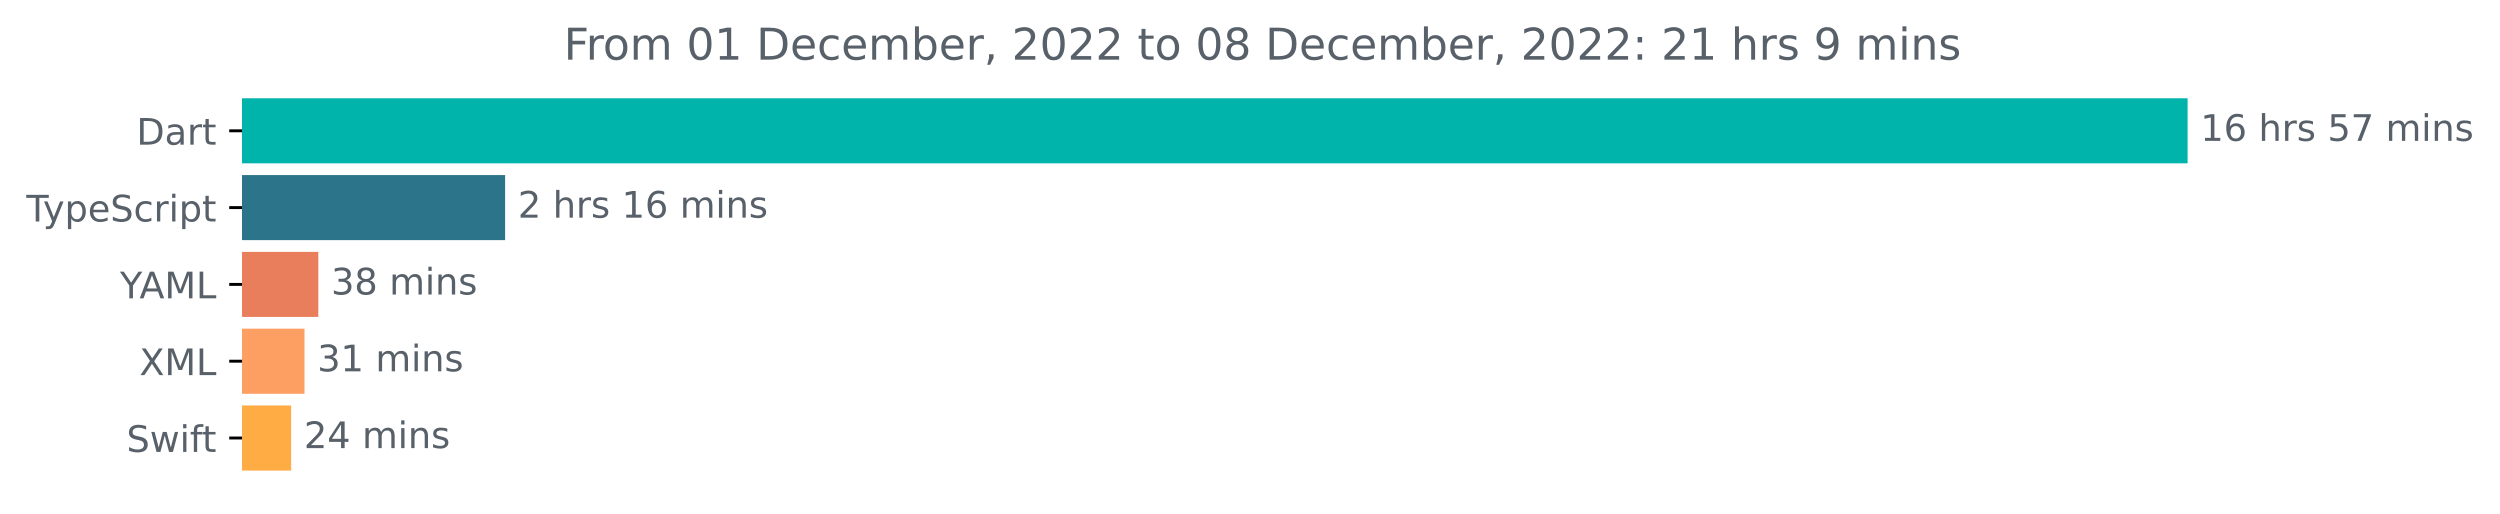
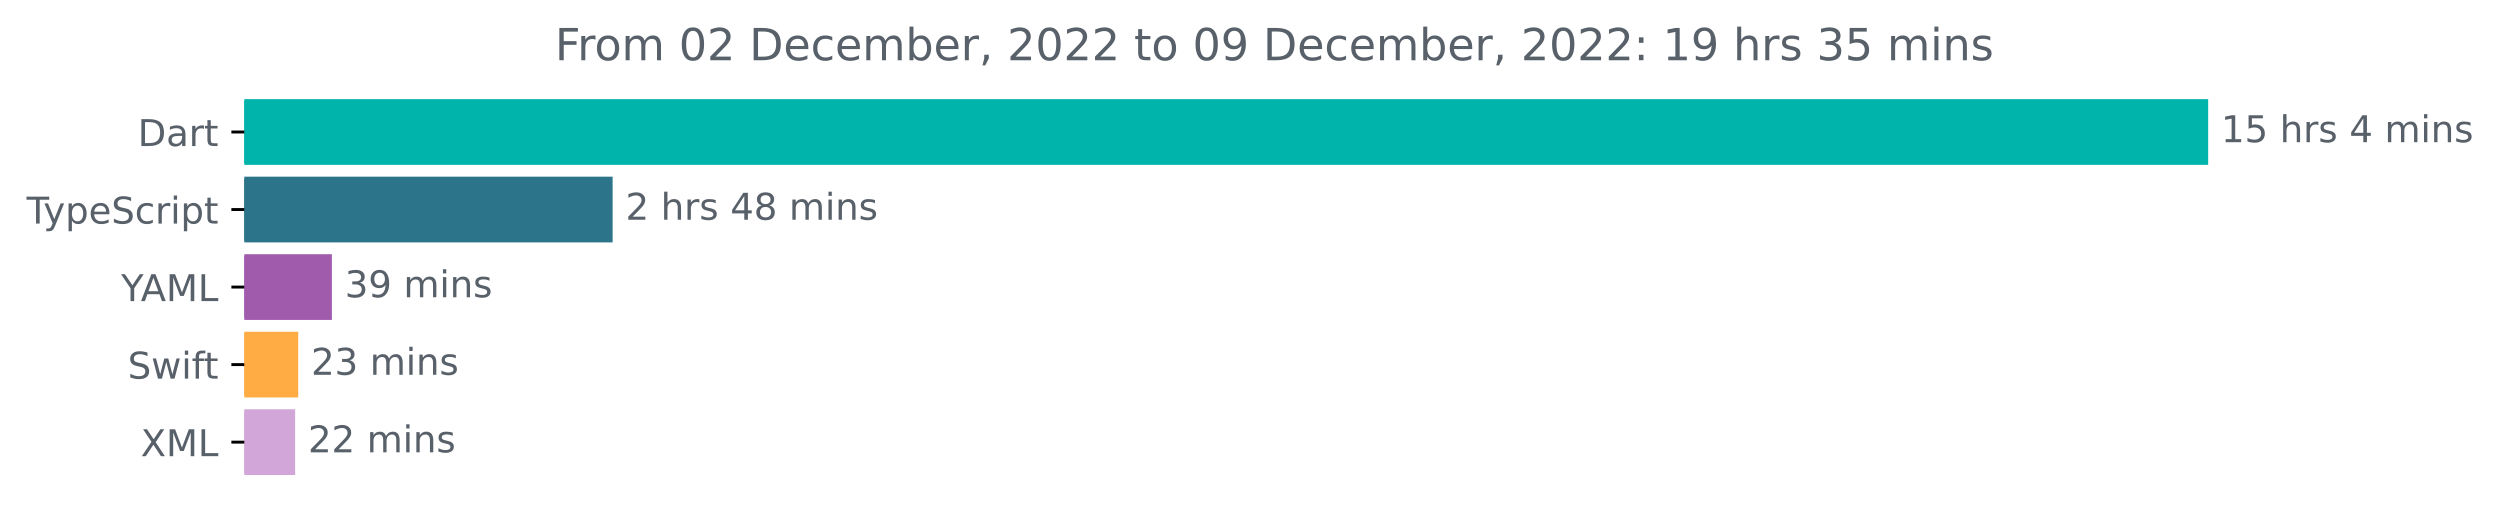
- <svg xmlns="http://www.w3.org/2000/svg" xmlns:xlink="http://www.w3.org/1999/xlink" width="683.507pt" height="140.398pt" viewBox="0 0 683.507 140.398" version="1.1">
+ <svg xmlns="http://www.w3.org/2000/svg" xmlns:xlink="http://www.w3.org/1999/xlink" width="677.144pt" height="140.398pt" viewBox="0 0 677.144 140.398" version="1.1">
  <defs>
    <style type="text/css">*{stroke-linejoin: round; stroke-linecap: butt}</style>
  </defs>
  <g id="figure_1">
    <g id="patch_1">
-       <path d="M -0 140.398  L 683.507 140.398  L 683.507 0  L -0 0  L -0 140.398  z " style="fill: none" />
+       <path d="M -0 140.398  L 677.144 140.398  L 677.144 0  L -0 0  L -0 140.398  z " style="fill: none" />
    </g>
    <g id="axes_1">
      <g id="patch_2">
-         <path d="M 66.17 27.358  L 597.599 27.358  L 597.599 44.158  L 66.17 44.158  z " clip-path="url(#pca312f062d)" style="fill: #00b4ab; stroke: #00b4ab; stroke-linejoin: miter" />
+         <path d="M 66.17 27.358  L 597.599 27.358  L 597.599 44.158  L 66.17 44.158  z " clip-path="url(#p7e3e79ea24)" style="fill: #00b4ab; stroke: #00b4ab; stroke-linejoin: miter" />
      </g>
      <g id="patch_3">
-         <path d="M 66.17 48.358  L 137.598 48.358  L 137.598 65.158  L 66.17 65.158  z " clip-path="url(#pca312f062d)" style="fill: #2b7489; stroke: #2b7489; stroke-linejoin: miter" />
+         <path d="M 66.17 48.358  L 165.433 48.358  L 165.433 65.158  L 66.17 65.158  z " clip-path="url(#p7e3e79ea24)" style="fill: #2b7489; stroke: #2b7489; stroke-linejoin: miter" />
      </g>
      <g id="patch_4">
-         <path d="M 66.17 69.358  L 86.531 69.358  L 86.531 86.158  L 66.17 86.158  z " clip-path="url(#pca312f062d)" style="fill: #e97e5d; stroke: #e97e5d; stroke-linejoin: miter" />
+         <path d="M 66.17 69.358  L 89.396 69.358  L 89.396 86.158  L 66.17 86.158  z " clip-path="url(#p7e3e79ea24)" style="fill: #a05bac; stroke: #a05bac; stroke-linejoin: miter" />
      </g>
      <g id="patch_5">
-         <path d="M 66.17 90.358  L 82.751 90.358  L 82.751 107.158  L 66.17 107.158  z " clip-path="url(#pca312f062d)" style="fill: #fd9e63; stroke: #fd9e63; stroke-linejoin: miter" />
+         <path d="M 66.17 90.358  L 80.272 90.358  L 80.272 107.158  L 66.17 107.158  z " clip-path="url(#p7e3e79ea24)" style="fill: #ffac45; stroke: #ffac45; stroke-linejoin: miter" />
      </g>
      <g id="patch_6">
-         <path d="M 66.17 111.358  L 79.103 111.358  L 79.103 128.158  L 66.17 128.158  z " clip-path="url(#pca312f062d)" style="fill: #ffac45; stroke: #ffac45; stroke-linejoin: miter" />
+         <path d="M 66.17 111.358  L 79.442 111.358  L 79.442 128.158  L 66.17 128.158  z " clip-path="url(#p7e3e79ea24)" style="fill: #d3a6da; stroke: #d3a6da; stroke-linejoin: miter" />
      </g>
      <g id="matplotlib.axis_1" />
      <g id="matplotlib.axis_2">
        <g id="ytick_1">
          <g id="line2d_1">
            <defs>
-               <path id="m5a462afe6b" d="M 0 0  L -3.5 0  " style="stroke: #000000; stroke-width: 0.8" />
+               <path id="m6b31d32040" d="M 0 0  L -3.5 0  " style="stroke: #000000; stroke-width: 0.8" />
            </defs>
            <g>
-               <use xlink:href="#m5a462afe6b" x="66.17" y="35.758" style="stroke: #000000; stroke-width: 0.8" />
+               <use xlink:href="#m6b31d32040" x="66.17" y="35.758" style="stroke: #000000; stroke-width: 0.8" />
            </g>
          </g>
          <g id="text_1">
            <g style="fill: #586069" transform="translate(37.31094 39.55734)scale(0.1 -0.1)">
              <defs>
                <path id="DejaVuSans-44" d="M 1259 4147  L 1259 519  L 2022 519  Q 2988 519 3436 956  Q 3884 1394 3884 2338  Q 3884 3275 3436 3711  Q 2988 4147 2022 4147  L 1259 4147  z M 628 4666  L 1925 4666  Q 3281 4666 3915 4102  Q 4550 3538 4550 2338  Q 4550 1131 3912 565  Q 3275 0 1925 0  L 628 0  L 628 4666  z " transform="scale(0.015625)" />
                <path id="DejaVuSans-61" d="M 2194 1759  Q 1497 1759 1228 1600  Q 959 1441 959 1056  Q 959 750 1161 570  Q 1363 391 1709 391  Q 2188 391 2477 730  Q 2766 1069 2766 1631  L 2766 1759  L 2194 1759  z M 3341 1997  L 3341 0  L 2766 0  L 2766 531  Q 2569 213 2275 61  Q 1981 -91 1556 -91  Q 1019 -91 701 211  Q 384 513 384 1019  Q 384 1609 779 1909  Q 1175 2209 1959 2209  L 2766 2209  L 2766 2266  Q 2766 2663 2505 2880  Q 2244 3097 1772 3097  Q 1472 3097 1187 3025  Q 903 2953 641 2809  L 641 3341  Q 956 3463 1253 3523  Q 1550 3584 1831 3584  Q 2591 3584 2966 3190  Q 3341 2797 3341 1997  z " transform="scale(0.015625)" />
                <path id="DejaVuSans-72" d="M 2631 2963  Q 2534 3019 2420 3045  Q 2306 3072 2169 3072  Q 1681 3072 1420 2755  Q 1159 2438 1159 1844  L 1159 0  L 581 0  L 581 3500  L 1159 3500  L 1159 2956  Q 1341 3275 1631 3429  Q 1922 3584 2338 3584  Q 2397 3584 2469 3576  Q 2541 3569 2628 3553  L 2631 2963  z " transform="scale(0.015625)" />
                <path id="DejaVuSans-74" d="M 1172 4494  L 1172 3500  L 2356 3500  L 2356 3053  L 1172 3053  L 1172 1153  Q 1172 725 1289 603  Q 1406 481 1766 481  L 2356 481  L 2356 0  L 1766 0  Q 1100 0 847 248  Q 594 497 594 1153  L 594 3053  L 172 3053  L 172 3500  L 594 3500  L 594 4494  L 1172 4494  z " transform="scale(0.015625)" />
              </defs>
              <use xlink:href="#DejaVuSans-44" />
              <use xlink:href="#DejaVuSans-61" x="77.002" />
              <use xlink:href="#DejaVuSans-72" x="138.281" />
              <use xlink:href="#DejaVuSans-74" x="179.395" />
            </g>
          </g>
        </g>
        <g id="ytick_2">
          <g id="line2d_2">
            <g>
-               <use xlink:href="#m5a462afe6b" x="66.17" y="56.758" style="stroke: #000000; stroke-width: 0.8" />
+               <use xlink:href="#m6b31d32040" x="66.17" y="56.758" style="stroke: #000000; stroke-width: 0.8" />
            </g>
          </g>
          <g id="text_2">
            <g style="fill: #586069" transform="translate(7.2 60.55734)scale(0.1 -0.1)">
              <defs>
                <path id="DejaVuSans-54" d="M -19 4666  L 3928 4666  L 3928 4134  L 2272 4134  L 2272 0  L 1638 0  L 1638 4134  L -19 4134  L -19 4666  z " transform="scale(0.015625)" />
                <path id="DejaVuSans-79" d="M 2059 -325  Q 1816 -950 1584 -1140  Q 1353 -1331 966 -1331  L 506 -1331  L 506 -850  L 844 -850  Q 1081 -850 1212 -737  Q 1344 -625 1503 -206  L 1606 56  L 191 3500  L 800 3500  L 1894 763  L 2988 3500  L 3597 3500  L 2059 -325  z " transform="scale(0.015625)" />
                <path id="DejaVuSans-70" d="M 1159 525  L 1159 -1331  L 581 -1331  L 581 3500  L 1159 3500  L 1159 2969  Q 1341 3281 1617 3432  Q 1894 3584 2278 3584  Q 2916 3584 3314 3078  Q 3713 2572 3713 1747  Q 3713 922 3314 415  Q 2916 -91 2278 -91  Q 1894 -91 1617 61  Q 1341 213 1159 525  z M 3116 1747  Q 3116 2381 2855 2742  Q 2594 3103 2138 3103  Q 1681 3103 1420 2742  Q 1159 2381 1159 1747  Q 1159 1113 1420 752  Q 1681 391 2138 391  Q 2594 391 2855 752  Q 3116 1113 3116 1747  z " transform="scale(0.015625)" />
                <path id="DejaVuSans-65" d="M 3597 1894  L 3597 1613  L 953 1613  Q 991 1019 1311 708  Q 1631 397 2203 397  Q 2534 397 2845 478  Q 3156 559 3463 722  L 3463 178  Q 3153 47 2828 -22  Q 2503 -91 2169 -91  Q 1331 -91 842 396  Q 353 884 353 1716  Q 353 2575 817 3079  Q 1281 3584 2069 3584  Q 2775 3584 3186 3129  Q 3597 2675 3597 1894  z M 3022 2063  Q 3016 2534 2758 2815  Q 2500 3097 2075 3097  Q 1594 3097 1305 2825  Q 1016 2553 972 2059  L 3022 2063  z " transform="scale(0.015625)" />
                <path id="DejaVuSans-53" d="M 3425 4513  L 3425 3897  Q 3066 4069 2747 4153  Q 2428 4238 2131 4238  Q 1616 4238 1336 4038  Q 1056 3838 1056 3469  Q 1056 3159 1242 3001  Q 1428 2844 1947 2747  L 2328 2669  Q 3034 2534 3370 2195  Q 3706 1856 3706 1288  Q 3706 609 3251 259  Q 2797 -91 1919 -91  Q 1588 -91 1214 -16  Q 841 59 441 206  L 441 856  Q 825 641 1194 531  Q 1563 422 1919 422  Q 2459 422 2753 634  Q 3047 847 3047 1241  Q 3047 1584 2836 1778  Q 2625 1972 2144 2069  L 1759 2144  Q 1053 2284 737 2584  Q 422 2884 422 3419  Q 422 4038 858 4394  Q 1294 4750 2059 4750  Q 2388 4750 2728 4690  Q 3069 4631 3425 4513  z " transform="scale(0.015625)" />
                <path id="DejaVuSans-63" d="M 3122 3366  L 3122 2828  Q 2878 2963 2633 3030  Q 2388 3097 2138 3097  Q 1578 3097 1268 2742  Q 959 2388 959 1747  Q 959 1106 1268 751  Q 1578 397 2138 397  Q 2388 397 2633 464  Q 2878 531 3122 666  L 3122 134  Q 2881 22 2623 -34  Q 2366 -91 2075 -91  Q 1284 -91 818 406  Q 353 903 353 1747  Q 353 2603 823 3093  Q 1294 3584 2113 3584  Q 2378 3584 2631 3529  Q 2884 3475 3122 3366  z " transform="scale(0.015625)" />
                <path id="DejaVuSans-69" d="M 603 3500  L 1178 3500  L 1178 0  L 603 0  L 603 3500  z M 603 4863  L 1178 4863  L 1178 4134  L 603 4134  L 603 4863  z " transform="scale(0.015625)" />
              </defs>
              <use xlink:href="#DejaVuSans-54" />
              <use xlink:href="#DejaVuSans-79" x="45.459" />
              <use xlink:href="#DejaVuSans-70" x="104.639" />
              <use xlink:href="#DejaVuSans-65" x="168.115" />
              <use xlink:href="#DejaVuSans-53" x="229.639" />
              <use xlink:href="#DejaVuSans-63" x="293.115" />
              <use xlink:href="#DejaVuSans-72" x="348.096" />
              <use xlink:href="#DejaVuSans-69" x="389.209" />
              <use xlink:href="#DejaVuSans-70" x="416.992" />
              <use xlink:href="#DejaVuSans-74" x="480.469" />
            </g>
          </g>
        </g>
        <g id="ytick_3">
          <g id="line2d_3">
            <g>
-               <use xlink:href="#m5a462afe6b" x="66.17" y="77.758" style="stroke: #000000; stroke-width: 0.8" />
+               <use xlink:href="#m6b31d32040" x="66.17" y="77.758" style="stroke: #000000; stroke-width: 0.8" />
            </g>
          </g>
          <g id="text_3">
            <g style="fill: #586069" transform="translate(32.79688 81.55734)scale(0.1 -0.1)">
              <defs>
                <path id="DejaVuSans-59" d="M -13 4666  L 666 4666  L 1959 2747  L 3244 4666  L 3922 4666  L 2272 2222  L 2272 0  L 1638 0  L 1638 2222  L -13 4666  z " transform="scale(0.015625)" />
                <path id="DejaVuSans-41" d="M 2188 4044  L 1331 1722  L 3047 1722  L 2188 4044  z M 1831 4666  L 2547 4666  L 4325 0  L 3669 0  L 3244 1197  L 1141 1197  L 716 0  L 50 0  L 1831 4666  z " transform="scale(0.015625)" />
                <path id="DejaVuSans-4d" d="M 628 4666  L 1569 4666  L 2759 1491  L 3956 4666  L 4897 4666  L 4897 0  L 4281 0  L 4281 4097  L 3078 897  L 2444 897  L 1241 4097  L 1241 0  L 628 0  L 628 4666  z " transform="scale(0.015625)" />
                <path id="DejaVuSans-4c" d="M 628 4666  L 1259 4666  L 1259 531  L 3531 531  L 3531 0  L 628 0  L 628 4666  z " transform="scale(0.015625)" />
              </defs>
              <use xlink:href="#DejaVuSans-59" />
              <use xlink:href="#DejaVuSans-41" x="53.334" />
              <use xlink:href="#DejaVuSans-4d" x="121.742" />
              <use xlink:href="#DejaVuSans-4c" x="208.021" />
            </g>
          </g>
        </g>
        <g id="ytick_4">
          <g id="line2d_4">
            <g>
-               <use xlink:href="#m5a462afe6b" x="66.17" y="98.758" style="stroke: #000000; stroke-width: 0.8" />
+               <use xlink:href="#m6b31d32040" x="66.17" y="98.758" style="stroke: #000000; stroke-width: 0.8" />
            </g>
          </g>
          <g id="text_4">
-             <g style="fill: #586069" transform="translate(38.12031 102.5573)scale(0.1 -0.1)">
-               <defs>
-                 <path id="DejaVuSans-58" d="M 403 4666  L 1081 4666  L 2241 2931  L 3406 4666  L 4084 4666  L 2584 2425  L 4184 0  L 3506 0  L 2194 1984  L 872 0  L 191 0  L 1856 2491  L 403 4666  z " transform="scale(0.015625)" />
-               </defs>
-               <use xlink:href="#DejaVuSans-58" />
-               <use xlink:href="#DejaVuSans-4d" x="68.506" />
-               <use xlink:href="#DejaVuSans-4c" x="154.785" />
-             </g>
-           </g>
-         </g>
-         <g id="ytick_5">
-           <g id="line2d_5">
-             <g>
-               <use xlink:href="#m5a462afe6b" x="66.17" y="119.758" style="stroke: #000000; stroke-width: 0.8" />
-             </g>
-           </g>
-           <g id="text_5">
-             <g style="fill: #586069" transform="translate(34.6 123.5573)scale(0.1 -0.1)">
+             <g style="fill: #586069" transform="translate(34.6 102.5573)scale(0.1 -0.1)">
              <defs>
                <path id="DejaVuSans-77" d="M 269 3500  L 844 3500  L 1563 769  L 2278 3500  L 2956 3500  L 3675 769  L 4391 3500  L 4966 3500  L 4050 0  L 3372 0  L 2619 2869  L 1863 0  L 1184 0  L 269 3500  z " transform="scale(0.015625)" />
                <path id="DejaVuSans-66" d="M 2375 4863  L 2375 4384  L 1825 4384  Q 1516 4384 1395 4259  Q 1275 4134 1275 3809  L 1275 3500  L 2222 3500  L 2222 3053  L 1275 3053  L 1275 0  L 697 0  L 697 3053  L 147 3053  L 147 3500  L 697 3500  L 697 3744  Q 697 4328 969 4595  Q 1241 4863 1831 4863  L 2375 4863  z " transform="scale(0.015625)" />
              </defs>
              <use xlink:href="#DejaVuSans-53" />
              <use xlink:href="#DejaVuSans-77" x="63.477" />
              <use xlink:href="#DejaVuSans-69" x="145.264" />
              <use xlink:href="#DejaVuSans-66" x="173.047" />
              <use xlink:href="#DejaVuSans-74" x="206.502" />
            </g>
          </g>
        </g>
+         <g id="ytick_5">
+           <g id="line2d_5">
+             <g>
+               <use xlink:href="#m6b31d32040" x="66.17" y="119.758" style="stroke: #000000; stroke-width: 0.8" />
+             </g>
+           </g>
+           <g id="text_5">
+             <g style="fill: #586069" transform="translate(38.12031 123.5573)scale(0.1 -0.1)">
+               <defs>
+                 <path id="DejaVuSans-58" d="M 403 4666  L 1081 4666  L 2241 2931  L 3406 4666  L 4084 4666  L 2584 2425  L 4184 0  L 3506 0  L 2194 1984  L 872 0  L 191 0  L 1856 2491  L 403 4666  z " transform="scale(0.015625)" />
+               </defs>
+               <use xlink:href="#DejaVuSans-58" />
+               <use xlink:href="#DejaVuSans-4d" x="68.506" />
+               <use xlink:href="#DejaVuSans-4c" x="154.785" />
+             </g>
+           </g>
+         </g>
      </g>
      <g id="text_6">
        <g style="fill: #586069" transform="translate(601.5989 38.5175)scale(0.1 -0.1)">
          <defs>
            <path id="DejaVuSans-31" d="M 794 531  L 1825 531  L 1825 4091  L 703 3866  L 703 4441  L 1819 4666  L 2450 4666  L 2450 531  L 3481 531  L 3481 0  L 794 0  L 794 531  z " transform="scale(0.015625)" />
-             <path id="DejaVuSans-36" d="M 2113 2584  Q 1688 2584 1439 2293  Q 1191 2003 1191 1497  Q 1191 994 1439 701  Q 1688 409 2113 409  Q 2538 409 2786 701  Q 3034 994 3034 1497  Q 3034 2003 2786 2293  Q 2538 2584 2113 2584  z M 3366 4563  L 3366 3988  Q 3128 4100 2886 4159  Q 2644 4219 2406 4219  Q 1781 4219 1451 3797  Q 1122 3375 1075 2522  Q 1259 2794 1537 2939  Q 1816 3084 2150 3084  Q 2853 3084 3261 2657  Q 3669 2231 3669 1497  Q 3669 778 3244 343  Q 2819 -91 2113 -91  Q 1303 -91 875 529  Q 447 1150 447 2328  Q 447 3434 972 4092  Q 1497 4750 2381 4750  Q 2619 4750 2861 4703  Q 3103 4656 3366 4563  z " transform="scale(0.015625)" />
+             <path id="DejaVuSans-35" d="M 691 4666  L 3169 4666  L 3169 4134  L 1269 4134  L 1269 2991  Q 1406 3038 1543 3061  Q 1681 3084 1819 3084  Q 2600 3084 3056 2656  Q 3513 2228 3513 1497  Q 3513 744 3044 326  Q 2575 -91 1722 -91  Q 1428 -91 1123 -41  Q 819 9 494 109  L 494 744  Q 775 591 1075 516  Q 1375 441 1709 441  Q 2250 441 2565 725  Q 2881 1009 2881 1497  Q 2881 1984 2565 2268  Q 2250 2553 1709 2553  Q 1456 2553 1204 2497  Q 953 2441 691 2322  L 691 4666  z " transform="scale(0.015625)" />
            <path id="DejaVuSans-20" transform="scale(0.015625)" />
            <path id="DejaVuSans-68" d="M 3513 2113  L 3513 0  L 2938 0  L 2938 2094  Q 2938 2591 2744 2837  Q 2550 3084 2163 3084  Q 1697 3084 1428 2787  Q 1159 2491 1159 1978  L 1159 0  L 581 0  L 581 4863  L 1159 4863  L 1159 2956  Q 1366 3272 1645 3428  Q 1925 3584 2291 3584  Q 2894 3584 3203 3211  Q 3513 2838 3513 2113  z " transform="scale(0.015625)" />
            <path id="DejaVuSans-73" d="M 2834 3397  L 2834 2853  Q 2591 2978 2328 3040  Q 2066 3103 1784 3103  Q 1356 3103 1142 2972  Q 928 2841 928 2578  Q 928 2378 1081 2264  Q 1234 2150 1697 2047  L 1894 2003  Q 2506 1872 2764 1633  Q 3022 1394 3022 966  Q 3022 478 2636 193  Q 2250 -91 1575 -91  Q 1294 -91 989 -36  Q 684 19 347 128  L 347 722  Q 666 556 975 473  Q 1284 391 1588 391  Q 1994 391 2212 530  Q 2431 669 2431 922  Q 2431 1156 2273 1281  Q 2116 1406 1581 1522  L 1381 1569  Q 847 1681 609 1914  Q 372 2147 372 2553  Q 372 3047 722 3315  Q 1072 3584 1716 3584  Q 2034 3584 2315 3537  Q 2597 3491 2834 3397  z " transform="scale(0.015625)" />
-             <path id="DejaVuSans-35" d="M 691 4666  L 3169 4666  L 3169 4134  L 1269 4134  L 1269 2991  Q 1406 3038 1543 3061  Q 1681 3084 1819 3084  Q 2600 3084 3056 2656  Q 3513 2228 3513 1497  Q 3513 744 3044 326  Q 2575 -91 1722 -91  Q 1428 -91 1123 -41  Q 819 9 494 109  L 494 744  Q 775 591 1075 516  Q 1375 441 1709 441  Q 2250 441 2565 725  Q 2881 1009 2881 1497  Q 2881 1984 2565 2268  Q 2250 2553 1709 2553  Q 1456 2553 1204 2497  Q 953 2441 691 2322  L 691 4666  z " transform="scale(0.015625)" />
-             <path id="DejaVuSans-37" d="M 525 4666  L 3525 4666  L 3525 4397  L 1831 0  L 1172 0  L 2766 4134  L 525 4134  L 525 4666  z " transform="scale(0.015625)" />
+             <path id="DejaVuSans-34" d="M 2419 4116  L 825 1625  L 2419 1625  L 2419 4116  z M 2253 4666  L 3047 4666  L 3047 1625  L 3713 1625  L 3713 1100  L 3047 1100  L 3047 0  L 2419 0  L 2419 1100  L 313 1100  L 313 1709  L 2253 4666  z " transform="scale(0.015625)" />
            <path id="DejaVuSans-6d" d="M 3328 2828  Q 3544 3216 3844 3400  Q 4144 3584 4550 3584  Q 5097 3584 5394 3201  Q 5691 2819 5691 2113  L 5691 0  L 5113 0  L 5113 2094  Q 5113 2597 4934 2840  Q 4756 3084 4391 3084  Q 3944 3084 3684 2787  Q 3425 2491 3425 1978  L 3425 0  L 2847 0  L 2847 2094  Q 2847 2600 2669 2842  Q 2491 3084 2119 3084  Q 1678 3084 1418 2786  Q 1159 2488 1159 1978  L 1159 0  L 581 0  L 581 3500  L 1159 3500  L 1159 2956  Q 1356 3278 1631 3431  Q 1906 3584 2284 3584  Q 2666 3584 2933 3390  Q 3200 3197 3328 2828  z " transform="scale(0.015625)" />
            <path id="DejaVuSans-6e" d="M 3513 2113  L 3513 0  L 2938 0  L 2938 2094  Q 2938 2591 2744 2837  Q 2550 3084 2163 3084  Q 1697 3084 1428 2787  Q 1159 2491 1159 1978  L 1159 0  L 581 0  L 581 3500  L 1159 3500  L 1159 2956  Q 1366 3272 1645 3428  Q 1925 3584 2291 3584  Q 2894 3584 3203 3211  Q 3513 2838 3513 2113  z " transform="scale(0.015625)" />
          </defs>
          <use xlink:href="#DejaVuSans-31" />
-           <use xlink:href="#DejaVuSans-36" x="63.623" />
+           <use xlink:href="#DejaVuSans-35" x="63.623" />
          <use xlink:href="#DejaVuSans-20" x="127.246" />
          <use xlink:href="#DejaVuSans-68" x="159.033" />
          <use xlink:href="#DejaVuSans-72" x="222.412" />
          <use xlink:href="#DejaVuSans-73" x="263.525" />
          <use xlink:href="#DejaVuSans-20" x="315.625" />
-           <use xlink:href="#DejaVuSans-35" x="347.412" />
-           <use xlink:href="#DejaVuSans-37" x="411.035" />
-           <use xlink:href="#DejaVuSans-20" x="474.658" />
-           <use xlink:href="#DejaVuSans-6d" x="506.445" />
-           <use xlink:href="#DejaVuSans-69" x="603.857" />
-           <use xlink:href="#DejaVuSans-6e" x="631.641" />
-           <use xlink:href="#DejaVuSans-73" x="695.02" />
+           <use xlink:href="#DejaVuSans-34" x="347.412" />
+           <use xlink:href="#DejaVuSans-20" x="411.035" />
+           <use xlink:href="#DejaVuSans-6d" x="442.822" />
+           <use xlink:href="#DejaVuSans-69" x="540.234" />
+           <use xlink:href="#DejaVuSans-6e" x="568.018" />
+           <use xlink:href="#DejaVuSans-73" x="631.396" />
        </g>
      </g>
      <g id="text_7">
-         <g style="fill: #586069" transform="translate(141.5978 59.5175)scale(0.1 -0.1)">
+         <g style="fill: #586069" transform="translate(169.433 59.5175)scale(0.1 -0.1)">
          <defs>
            <path id="DejaVuSans-32" d="M 1228 531  L 3431 531  L 3431 0  L 469 0  L 469 531  Q 828 903 1448 1529  Q 2069 2156 2228 2338  Q 2531 2678 2651 2914  Q 2772 3150 2772 3378  Q 2772 3750 2511 3984  Q 2250 4219 1831 4219  Q 1534 4219 1204 4116  Q 875 4013 500 3803  L 500 4441  Q 881 4594 1212 4672  Q 1544 4750 1819 4750  Q 2544 4750 2975 4387  Q 3406 4025 3406 3419  Q 3406 3131 3298 2873  Q 3191 2616 2906 2266  Q 2828 2175 2409 1742  Q 1991 1309 1228 531  z " transform="scale(0.015625)" />
+             <path id="DejaVuSans-38" d="M 2034 2216  Q 1584 2216 1326 1975  Q 1069 1734 1069 1313  Q 1069 891 1326 650  Q 1584 409 2034 409  Q 2484 409 2743 651  Q 3003 894 3003 1313  Q 3003 1734 2745 1975  Q 2488 2216 2034 2216  z M 1403 2484  Q 997 2584 770 2862  Q 544 3141 544 3541  Q 544 4100 942 4425  Q 1341 4750 2034 4750  Q 2731 4750 3128 4425  Q 3525 4100 3525 3541  Q 3525 3141 3298 2862  Q 3072 2584 2669 2484  Q 3125 2378 3379 2068  Q 3634 1759 3634 1313  Q 3634 634 3220 271  Q 2806 -91 2034 -91  Q 1263 -91 848 271  Q 434 634 434 1313  Q 434 1759 690 2068  Q 947 2378 1403 2484  z M 1172 3481  Q 1172 3119 1398 2916  Q 1625 2713 2034 2713  Q 2441 2713 2670 2916  Q 2900 3119 2900 3481  Q 2900 3844 2670 4047  Q 2441 4250 2034 4250  Q 1625 4250 1398 4047  Q 1172 3844 1172 3481  z " transform="scale(0.015625)" />
          </defs>
          <use xlink:href="#DejaVuSans-32" />
          <use xlink:href="#DejaVuSans-20" x="63.623" />
          <use xlink:href="#DejaVuSans-68" x="95.41" />
          <use xlink:href="#DejaVuSans-72" x="158.789" />
          <use xlink:href="#DejaVuSans-73" x="199.902" />
          <use xlink:href="#DejaVuSans-20" x="252.002" />
-           <use xlink:href="#DejaVuSans-31" x="283.789" />
-           <use xlink:href="#DejaVuSans-36" x="347.412" />
+           <use xlink:href="#DejaVuSans-34" x="283.789" />
+           <use xlink:href="#DejaVuSans-38" x="347.412" />
          <use xlink:href="#DejaVuSans-20" x="411.035" />
          <use xlink:href="#DejaVuSans-6d" x="442.822" />
          <use xlink:href="#DejaVuSans-69" x="540.234" />
          <use xlink:href="#DejaVuSans-6e" x="568.018" />
          <use xlink:href="#DejaVuSans-73" x="631.396" />
        </g>
      </g>
      <g id="text_8">
-         <g style="fill: #586069" transform="translate(90.5308 80.5175)scale(0.1 -0.1)">
+         <g style="fill: #586069" transform="translate(93.39612 80.5175)scale(0.1 -0.1)">
          <defs>
            <path id="DejaVuSans-33" d="M 2597 2516  Q 3050 2419 3304 2112  Q 3559 1806 3559 1356  Q 3559 666 3084 287  Q 2609 -91 1734 -91  Q 1441 -91 1130 -33  Q 819 25 488 141  L 488 750  Q 750 597 1062 519  Q 1375 441 1716 441  Q 2309 441 2620 675  Q 2931 909 2931 1356  Q 2931 1769 2642 2001  Q 2353 2234 1838 2234  L 1294 2234  L 1294 2753  L 1863 2753  Q 2328 2753 2575 2939  Q 2822 3125 2822 3475  Q 2822 3834 2567 4026  Q 2313 4219 1838 4219  Q 1578 4219 1281 4162  Q 984 4106 628 3988  L 628 4550  Q 988 4650 1302 4700  Q 1616 4750 1894 4750  Q 2613 4750 3031 4423  Q 3450 4097 3450 3541  Q 3450 3153 3228 2886  Q 3006 2619 2597 2516  z " transform="scale(0.015625)" />
-             <path id="DejaVuSans-38" d="M 2034 2216  Q 1584 2216 1326 1975  Q 1069 1734 1069 1313  Q 1069 891 1326 650  Q 1584 409 2034 409  Q 2484 409 2743 651  Q 3003 894 3003 1313  Q 3003 1734 2745 1975  Q 2488 2216 2034 2216  z M 1403 2484  Q 997 2584 770 2862  Q 544 3141 544 3541  Q 544 4100 942 4425  Q 1341 4750 2034 4750  Q 2731 4750 3128 4425  Q 3525 4100 3525 3541  Q 3525 3141 3298 2862  Q 3072 2584 2669 2484  Q 3125 2378 3379 2068  Q 3634 1759 3634 1313  Q 3634 634 3220 271  Q 2806 -91 2034 -91  Q 1263 -91 848 271  Q 434 634 434 1313  Q 434 1759 690 2068  Q 947 2378 1403 2484  z M 1172 3481  Q 1172 3119 1398 2916  Q 1625 2713 2034 2713  Q 2441 2713 2670 2916  Q 2900 3119 2900 3481  Q 2900 3844 2670 4047  Q 2441 4250 2034 4250  Q 1625 4250 1398 4047  Q 1172 3844 1172 3481  z " transform="scale(0.015625)" />
+             <path id="DejaVuSans-39" d="M 703 97  L 703 672  Q 941 559 1184 500  Q 1428 441 1663 441  Q 2288 441 2617 861  Q 2947 1281 2994 2138  Q 2813 1869 2534 1725  Q 2256 1581 1919 1581  Q 1219 1581 811 2004  Q 403 2428 403 3163  Q 403 3881 828 4315  Q 1253 4750 1959 4750  Q 2769 4750 3195 4129  Q 3622 3509 3622 2328  Q 3622 1225 3098 567  Q 2575 -91 1691 -91  Q 1453 -91 1209 -44  Q 966 3 703 97  z M 1959 2075  Q 2384 2075 2632 2365  Q 2881 2656 2881 3163  Q 2881 3666 2632 3958  Q 2384 4250 1959 4250  Q 1534 4250 1286 3958  Q 1038 3666 1038 3163  Q 1038 2656 1286 2365  Q 1534 2075 1959 2075  z " transform="scale(0.015625)" />
          </defs>
          <use xlink:href="#DejaVuSans-33" />
-           <use xlink:href="#DejaVuSans-38" x="63.623" />
+           <use xlink:href="#DejaVuSans-39" x="63.623" />
          <use xlink:href="#DejaVuSans-20" x="127.246" />
          <use xlink:href="#DejaVuSans-6d" x="159.033" />
          <use xlink:href="#DejaVuSans-69" x="256.445" />
          <use xlink:href="#DejaVuSans-6e" x="284.229" />
          <use xlink:href="#DejaVuSans-73" x="347.607" />
        </g>
      </g>
      <g id="text_9">
-         <g style="fill: #586069" transform="translate(86.75051 101.5175)scale(0.1 -0.1)">
-           <use xlink:href="#DejaVuSans-33" />
-           <use xlink:href="#DejaVuSans-31" x="63.623" />
+         <g style="fill: #586069" transform="translate(84.27169 101.5175)scale(0.1 -0.1)">
+           <use xlink:href="#DejaVuSans-32" />
+           <use xlink:href="#DejaVuSans-33" x="63.623" />
          <use xlink:href="#DejaVuSans-20" x="127.246" />
          <use xlink:href="#DejaVuSans-6d" x="159.033" />
          <use xlink:href="#DejaVuSans-69" x="256.445" />
          <use xlink:href="#DejaVuSans-6e" x="284.229" />
          <use xlink:href="#DejaVuSans-73" x="347.607" />
        </g>
      </g>
      <g id="text_10">
-         <g style="fill: #586069" transform="translate(83.10287 122.5175)scale(0.1 -0.1)">
-           <defs>
-             <path id="DejaVuSans-34" d="M 2419 4116  L 825 1625  L 2419 1625  L 2419 4116  z M 2253 4666  L 3047 4666  L 3047 1625  L 3713 1625  L 3713 1100  L 3047 1100  L 3047 0  L 2419 0  L 2419 1100  L 313 1100  L 313 1709  L 2253 4666  z " transform="scale(0.015625)" />
-           </defs>
+         <g style="fill: #586069" transform="translate(83.4422 122.5175)scale(0.1 -0.1)">
          <use xlink:href="#DejaVuSans-32" />
-           <use xlink:href="#DejaVuSans-34" x="63.623" />
+           <use xlink:href="#DejaVuSans-32" x="63.623" />
          <use xlink:href="#DejaVuSans-20" x="127.246" />
          <use xlink:href="#DejaVuSans-6d" x="159.033" />
          <use xlink:href="#DejaVuSans-69" x="256.445" />
          <use xlink:href="#DejaVuSans-6e" x="284.229" />
          <use xlink:href="#DejaVuSans-73" x="347.607" />
        </g>
      </g>
      <g id="text_11">
-         <g style="fill: #586069" transform="translate(154.1472 16.31812)scale(0.12 -0.12)">
+         <g style="fill: #586069" transform="translate(150.3297 16.31812)scale(0.12 -0.12)">
          <defs>
            <path id="DejaVuSans-46" d="M 628 4666  L 3309 4666  L 3309 4134  L 1259 4134  L 1259 2759  L 3109 2759  L 3109 2228  L 1259 2228  L 1259 0  L 628 0  L 628 4666  z " transform="scale(0.015625)" />
            <path id="DejaVuSans-6f" d="M 1959 3097  Q 1497 3097 1228 2736  Q 959 2375 959 1747  Q 959 1119 1226 758  Q 1494 397 1959 397  Q 2419 397 2687 759  Q 2956 1122 2956 1747  Q 2956 2369 2687 2733  Q 2419 3097 1959 3097  z M 1959 3584  Q 2709 3584 3137 3096  Q 3566 2609 3566 1747  Q 3566 888 3137 398  Q 2709 -91 1959 -91  Q 1206 -91 779 398  Q 353 888 353 1747  Q 353 2609 779 3096  Q 1206 3584 1959 3584  z " transform="scale(0.015625)" />
            <path id="DejaVuSans-30" d="M 2034 4250  Q 1547 4250 1301 3770  Q 1056 3291 1056 2328  Q 1056 1369 1301 889  Q 1547 409 2034 409  Q 2525 409 2770 889  Q 3016 1369 3016 2328  Q 3016 3291 2770 3770  Q 2525 4250 2034 4250  z M 2034 4750  Q 2819 4750 3233 4129  Q 3647 3509 3647 2328  Q 3647 1150 3233 529  Q 2819 -91 2034 -91  Q 1250 -91 836 529  Q 422 1150 422 2328  Q 422 3509 836 4129  Q 1250 4750 2034 4750  z " transform="scale(0.015625)" />
            <path id="DejaVuSans-62" d="M 3116 1747  Q 3116 2381 2855 2742  Q 2594 3103 2138 3103  Q 1681 3103 1420 2742  Q 1159 2381 1159 1747  Q 1159 1113 1420 752  Q 1681 391 2138 391  Q 2594 391 2855 752  Q 3116 1113 3116 1747  z M 1159 2969  Q 1341 3281 1617 3432  Q 1894 3584 2278 3584  Q 2916 3584 3314 3078  Q 3713 2572 3713 1747  Q 3713 922 3314 415  Q 2916 -91 2278 -91  Q 1894 -91 1617 61  Q 1341 213 1159 525  L 1159 0  L 581 0  L 581 4863  L 1159 4863  L 1159 2969  z " transform="scale(0.015625)" />
            <path id="DejaVuSans-2c" d="M 750 794  L 1409 794  L 1409 256  L 897 -744  L 494 -744  L 750 256  L 750 794  z " transform="scale(0.015625)" />
            <path id="DejaVuSans-3a" d="M 750 794  L 1409 794  L 1409 0  L 750 0  L 750 794  z M 750 3309  L 1409 3309  L 1409 2516  L 750 2516  L 750 3309  z " transform="scale(0.015625)" />
-             <path id="DejaVuSans-39" d="M 703 97  L 703 672  Q 941 559 1184 500  Q 1428 441 1663 441  Q 2288 441 2617 861  Q 2947 1281 2994 2138  Q 2813 1869 2534 1725  Q 2256 1581 1919 1581  Q 1219 1581 811 2004  Q 403 2428 403 3163  Q 403 3881 828 4315  Q 1253 4750 1959 4750  Q 2769 4750 3195 4129  Q 3622 3509 3622 2328  Q 3622 1225 3098 567  Q 2575 -91 1691 -91  Q 1453 -91 1209 -44  Q 966 3 703 97  z M 1959 2075  Q 2384 2075 2632 2365  Q 2881 2656 2881 3163  Q 2881 3666 2632 3958  Q 2384 4250 1959 4250  Q 1534 4250 1286 3958  Q 1038 3666 1038 3163  Q 1038 2656 1286 2365  Q 1534 2075 1959 2075  z " transform="scale(0.015625)" />
          </defs>
          <use xlink:href="#DejaVuSans-46" />
          <use xlink:href="#DejaVuSans-72" x="50.27" />
          <use xlink:href="#DejaVuSans-6f" x="89.133" />
          <use xlink:href="#DejaVuSans-6d" x="150.314" />
          <use xlink:href="#DejaVuSans-20" x="247.727" />
          <use xlink:href="#DejaVuSans-30" x="279.514" />
-           <use xlink:href="#DejaVuSans-31" x="343.137" />
+           <use xlink:href="#DejaVuSans-32" x="343.137" />
          <use xlink:href="#DejaVuSans-20" x="406.76" />
          <use xlink:href="#DejaVuSans-44" x="438.547" />
          <use xlink:href="#DejaVuSans-65" x="515.549" />
          <use xlink:href="#DejaVuSans-63" x="577.072" />
          <use xlink:href="#DejaVuSans-65" x="632.053" />
          <use xlink:href="#DejaVuSans-6d" x="693.576" />
          <use xlink:href="#DejaVuSans-62" x="790.988" />
          <use xlink:href="#DejaVuSans-65" x="854.465" />
          <use xlink:href="#DejaVuSans-72" x="915.988" />
          <use xlink:href="#DejaVuSans-2c" x="957.102" />
          <use xlink:href="#DejaVuSans-20" x="988.889" />
          <use xlink:href="#DejaVuSans-32" x="1020.676" />
          <use xlink:href="#DejaVuSans-30" x="1084.299" />
          <use xlink:href="#DejaVuSans-32" x="1147.922" />
          <use xlink:href="#DejaVuSans-32" x="1211.545" />
          <use xlink:href="#DejaVuSans-20" x="1275.168" />
          <use xlink:href="#DejaVuSans-74" x="1306.955" />
          <use xlink:href="#DejaVuSans-6f" x="1346.164" />
          <use xlink:href="#DejaVuSans-20" x="1407.346" />
          <use xlink:href="#DejaVuSans-30" x="1439.133" />
-           <use xlink:href="#DejaVuSans-38" x="1502.756" />
+           <use xlink:href="#DejaVuSans-39" x="1502.756" />
          <use xlink:href="#DejaVuSans-20" x="1566.379" />
          <use xlink:href="#DejaVuSans-44" x="1598.166" />
          <use xlink:href="#DejaVuSans-65" x="1675.168" />
          <use xlink:href="#DejaVuSans-63" x="1736.691" />
          <use xlink:href="#DejaVuSans-65" x="1791.672" />
          <use xlink:href="#DejaVuSans-6d" x="1853.195" />
          <use xlink:href="#DejaVuSans-62" x="1950.607" />
          <use xlink:href="#DejaVuSans-65" x="2014.084" />
          <use xlink:href="#DejaVuSans-72" x="2075.607" />
          <use xlink:href="#DejaVuSans-2c" x="2116.721" />
          <use xlink:href="#DejaVuSans-20" x="2148.508" />
          <use xlink:href="#DejaVuSans-32" x="2180.295" />
          <use xlink:href="#DejaVuSans-30" x="2243.918" />
          <use xlink:href="#DejaVuSans-32" x="2307.541" />
          <use xlink:href="#DejaVuSans-32" x="2371.164" />
          <use xlink:href="#DejaVuSans-3a" x="2434.787" />
          <use xlink:href="#DejaVuSans-20" x="2468.479" />
-           <use xlink:href="#DejaVuSans-32" x="2500.266" />
-           <use xlink:href="#DejaVuSans-31" x="2563.889" />
+           <use xlink:href="#DejaVuSans-31" x="2500.266" />
+           <use xlink:href="#DejaVuSans-39" x="2563.889" />
          <use xlink:href="#DejaVuSans-20" x="2627.512" />
          <use xlink:href="#DejaVuSans-68" x="2659.299" />
          <use xlink:href="#DejaVuSans-72" x="2722.678" />
          <use xlink:href="#DejaVuSans-73" x="2763.791" />
          <use xlink:href="#DejaVuSans-20" x="2815.891" />
-           <use xlink:href="#DejaVuSans-39" x="2847.678" />
-           <use xlink:href="#DejaVuSans-20" x="2911.301" />
-           <use xlink:href="#DejaVuSans-6d" x="2943.088" />
-           <use xlink:href="#DejaVuSans-69" x="3040.5" />
-           <use xlink:href="#DejaVuSans-6e" x="3068.283" />
-           <use xlink:href="#DejaVuSans-73" x="3131.662" />
+           <use xlink:href="#DejaVuSans-33" x="2847.678" />
+           <use xlink:href="#DejaVuSans-35" x="2911.301" />
+           <use xlink:href="#DejaVuSans-20" x="2974.924" />
+           <use xlink:href="#DejaVuSans-6d" x="3006.711" />
+           <use xlink:href="#DejaVuSans-69" x="3104.123" />
+           <use xlink:href="#DejaVuSans-6e" x="3131.906" />
+           <use xlink:href="#DejaVuSans-73" x="3195.285" />
        </g>
      </g>
    </g>
  </g>
  <defs>
-     <clipPath id="pca312f062d">
+     <clipPath id="p7e3e79ea24">
      <rect x="66.17" y="22.318" width="558" height="110.88" />
    </clipPath>
  </defs>
</svg>
